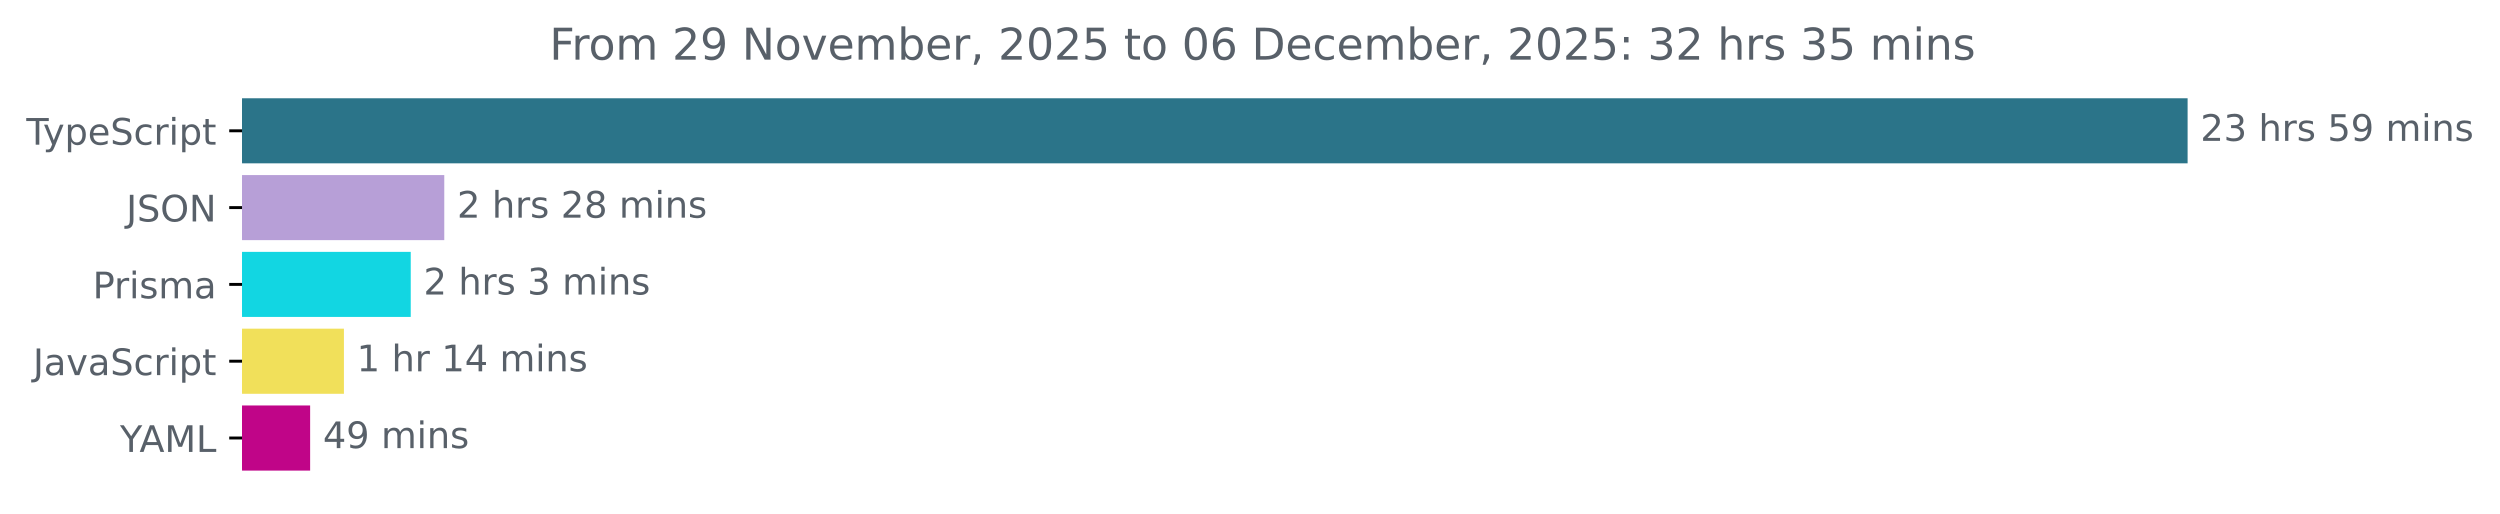
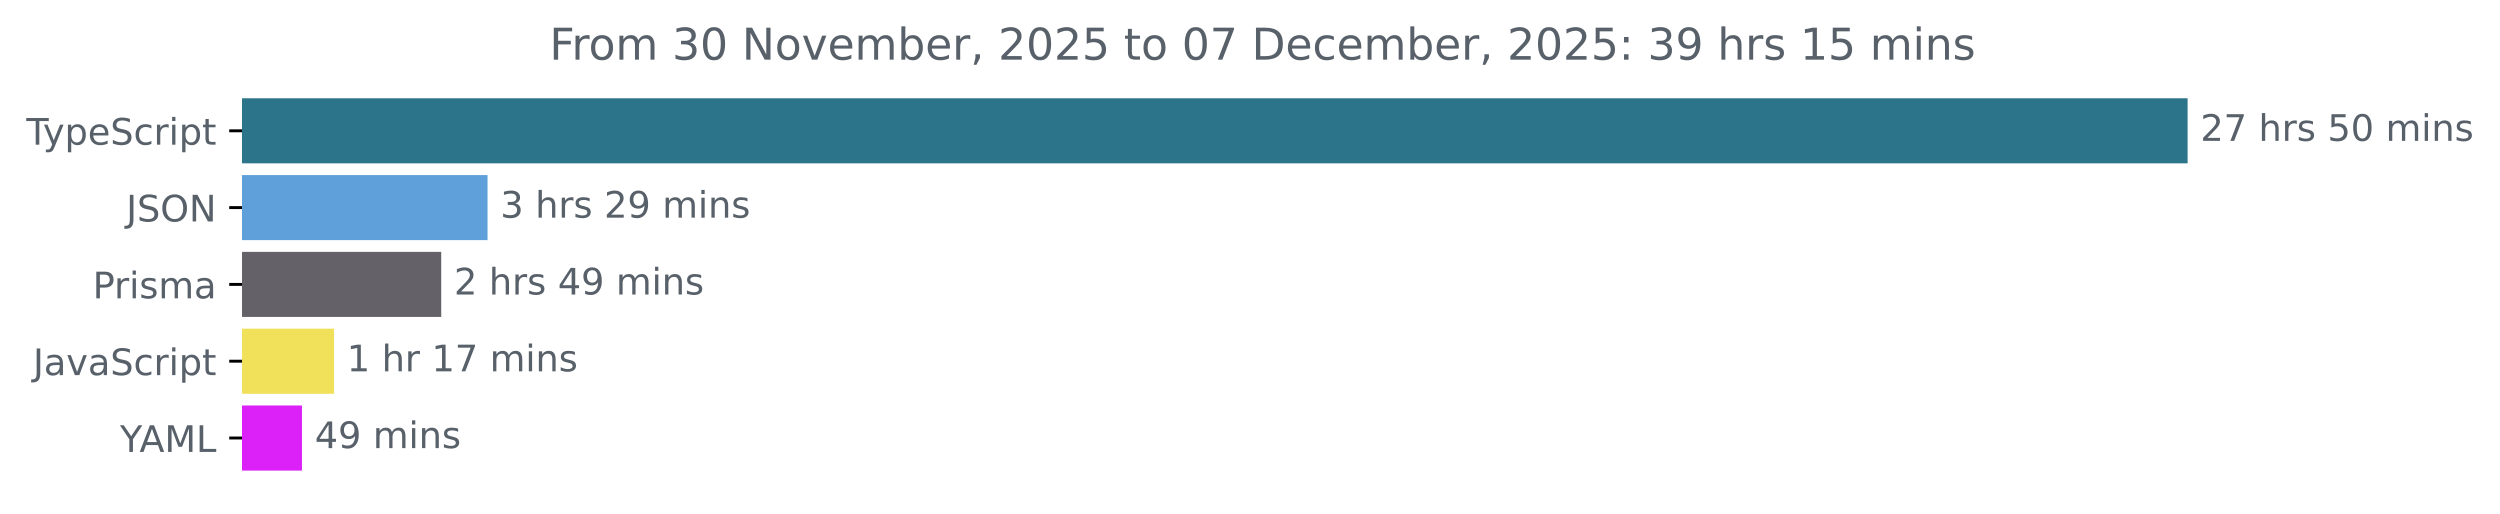
<svg xmlns="http://www.w3.org/2000/svg" xmlns:xlink="http://www.w3.org/1999/xlink" width="683.507pt" height="140.398pt" viewBox="0 0 683.507 140.398" version="1.1">
  <defs>
    <style type="text/css">*{stroke-linejoin: round; stroke-linecap: butt}</style>
  </defs>
  <g id="figure_1">
    <g id="patch_1">
      <path d="M -0 140.398  L 683.507 140.398  L 683.507 0  L -0 0  L -0 140.398  z " style="fill: none" />
    </g>
    <g id="axes_1">
      <g id="patch_2">
-         <path d="M 66.17 27.358  L 597.599 27.358  L 597.599 44.158  L 66.17 44.158  z " clip-path="url(#pa6b34d607a)" style="fill: #2b7489; stroke: #2b7489; stroke-linejoin: miter" />
+         <path d="M 66.17 27.358  L 597.599 27.358  L 597.599 44.158  L 66.17 44.158  z " clip-path="url(#pbd16c97882)" style="fill: #2b7489; stroke: #2b7489; stroke-linejoin: miter" />
      </g>
      <g id="patch_3">
-         <path d="M 66.17 48.358  L 120.966 48.358  L 120.966 65.158  L 66.17 65.158  z " clip-path="url(#pa6b34d607a)" style="fill: #b79fd7; stroke: #b79fd7; stroke-linejoin: miter" />
+         <path d="M 66.17 48.358  L 132.796 48.358  L 132.796 65.158  L 66.17 65.158  z " clip-path="url(#pbd16c97882)" style="fill: #60a0da; stroke: #60a0da; stroke-linejoin: miter" />
      </g>
      <g id="patch_4">
-         <path d="M 66.17 69.358  L 111.798 69.358  L 111.798 86.158  L 66.17 86.158  z " clip-path="url(#pa6b34d607a)" style="fill: #12d6e2; stroke: #12d6e2; stroke-linejoin: miter" />
+         <path d="M 66.17 69.358  L 120.13 69.358  L 120.13 86.158  L 66.17 86.158  z " clip-path="url(#pbd16c97882)" style="fill: #646168; stroke: #646168; stroke-linejoin: miter" />
      </g>
      <g id="patch_5">
-         <path d="M 66.17 90.358  L 93.532 90.358  L 93.532 107.158  L 66.17 107.158  z " clip-path="url(#pa6b34d607a)" style="fill: #f1e05a; stroke: #f1e05a; stroke-linejoin: miter" />
+         <path d="M 66.17 90.358  L 90.827 90.358  L 90.827 107.158  L 66.17 107.158  z " clip-path="url(#pbd16c97882)" style="fill: #f1e05a; stroke: #f1e05a; stroke-linejoin: miter" />
      </g>
      <g id="patch_6">
-         <path d="M 66.17 111.358  L 84.291 111.358  L 84.291 128.158  L 66.17 128.158  z " clip-path="url(#pa6b34d607a)" style="fill: #c00588; stroke: #c00588; stroke-linejoin: miter" />
+         <path d="M 66.17 111.358  L 82.058 111.358  L 82.058 128.158  L 66.17 128.158  z " clip-path="url(#pbd16c97882)" style="fill: #db21f8; stroke: #db21f8; stroke-linejoin: miter" />
      </g>
      <g id="matplotlib.axis_1" />
      <g id="matplotlib.axis_2">
        <g id="ytick_1">
          <g id="line2d_1">
            <defs>
-               <path id="m0d30e0ef38" d="M 0 0  L -3.5 0  " style="stroke: #000000; stroke-width: 0.8" />
+               <path id="m178b4e2be8" d="M 0 0  L -3.5 0  " style="stroke: #000000; stroke-width: 0.8" />
            </defs>
            <g>
-               <use xlink:href="#m0d30e0ef38" x="66.17" y="35.758" style="stroke: #000000; stroke-width: 0.8" />
+               <use xlink:href="#m178b4e2be8" x="66.17" y="35.758" style="stroke: #000000; stroke-width: 0.8" />
            </g>
          </g>
          <g id="text_1">
            <g style="fill: #586069" transform="translate(7.2 39.55734) scale(0.1 -0.1)">
              <defs>
                <path id="DejaVuSans-54" d="M -19 4666  L 3928 4666  L 3928 4134  L 2272 4134  L 2272 0  L 1638 0  L 1638 4134  L -19 4134  L -19 4666  z " transform="scale(0.015625)" />
                <path id="DejaVuSans-79" d="M 2059 -325  Q 1816 -950 1584 -1140  Q 1353 -1331 966 -1331  L 506 -1331  L 506 -850  L 844 -850  Q 1081 -850 1212 -737  Q 1344 -625 1503 -206  L 1606 56  L 191 3500  L 800 3500  L 1894 763  L 2988 3500  L 3597 3500  L 2059 -325  z " transform="scale(0.015625)" />
                <path id="DejaVuSans-70" d="M 1159 525  L 1159 -1331  L 581 -1331  L 581 3500  L 1159 3500  L 1159 2969  Q 1341 3281 1617 3432  Q 1894 3584 2278 3584  Q 2916 3584 3314 3078  Q 3713 2572 3713 1747  Q 3713 922 3314 415  Q 2916 -91 2278 -91  Q 1894 -91 1617 61  Q 1341 213 1159 525  z M 3116 1747  Q 3116 2381 2855 2742  Q 2594 3103 2138 3103  Q 1681 3103 1420 2742  Q 1159 2381 1159 1747  Q 1159 1113 1420 752  Q 1681 391 2138 391  Q 2594 391 2855 752  Q 3116 1113 3116 1747  z " transform="scale(0.015625)" />
                <path id="DejaVuSans-65" d="M 3597 1894  L 3597 1613  L 953 1613  Q 991 1019 1311 708  Q 1631 397 2203 397  Q 2534 397 2845 478  Q 3156 559 3463 722  L 3463 178  Q 3153 47 2828 -22  Q 2503 -91 2169 -91  Q 1331 -91 842 396  Q 353 884 353 1716  Q 353 2575 817 3079  Q 1281 3584 2069 3584  Q 2775 3584 3186 3129  Q 3597 2675 3597 1894  z M 3022 2063  Q 3016 2534 2758 2815  Q 2500 3097 2075 3097  Q 1594 3097 1305 2825  Q 1016 2553 972 2059  L 3022 2063  z " transform="scale(0.015625)" />
                <path id="DejaVuSans-53" d="M 3425 4513  L 3425 3897  Q 3066 4069 2747 4153  Q 2428 4238 2131 4238  Q 1616 4238 1336 4038  Q 1056 3838 1056 3469  Q 1056 3159 1242 3001  Q 1428 2844 1947 2747  L 2328 2669  Q 3034 2534 3370 2195  Q 3706 1856 3706 1288  Q 3706 609 3251 259  Q 2797 -91 1919 -91  Q 1588 -91 1214 -16  Q 841 59 441 206  L 441 856  Q 825 641 1194 531  Q 1563 422 1919 422  Q 2459 422 2753 634  Q 3047 847 3047 1241  Q 3047 1584 2836 1778  Q 2625 1972 2144 2069  L 1759 2144  Q 1053 2284 737 2584  Q 422 2884 422 3419  Q 422 4038 858 4394  Q 1294 4750 2059 4750  Q 2388 4750 2728 4690  Q 3069 4631 3425 4513  z " transform="scale(0.015625)" />
                <path id="DejaVuSans-63" d="M 3122 3366  L 3122 2828  Q 2878 2963 2633 3030  Q 2388 3097 2138 3097  Q 1578 3097 1268 2742  Q 959 2388 959 1747  Q 959 1106 1268 751  Q 1578 397 2138 397  Q 2388 397 2633 464  Q 2878 531 3122 666  L 3122 134  Q 2881 22 2623 -34  Q 2366 -91 2075 -91  Q 1284 -91 818 406  Q 353 903 353 1747  Q 353 2603 823 3093  Q 1294 3584 2113 3584  Q 2378 3584 2631 3529  Q 2884 3475 3122 3366  z " transform="scale(0.015625)" />
                <path id="DejaVuSans-72" d="M 2631 2963  Q 2534 3019 2420 3045  Q 2306 3072 2169 3072  Q 1681 3072 1420 2755  Q 1159 2438 1159 1844  L 1159 0  L 581 0  L 581 3500  L 1159 3500  L 1159 2956  Q 1341 3275 1631 3429  Q 1922 3584 2338 3584  Q 2397 3584 2469 3576  Q 2541 3569 2628 3553  L 2631 2963  z " transform="scale(0.015625)" />
                <path id="DejaVuSans-69" d="M 603 3500  L 1178 3500  L 1178 0  L 603 0  L 603 3500  z M 603 4863  L 1178 4863  L 1178 4134  L 603 4134  L 603 4863  z " transform="scale(0.015625)" />
                <path id="DejaVuSans-74" d="M 1172 4494  L 1172 3500  L 2356 3500  L 2356 3053  L 1172 3053  L 1172 1153  Q 1172 725 1289 603  Q 1406 481 1766 481  L 2356 481  L 2356 0  L 1766 0  Q 1100 0 847 248  Q 594 497 594 1153  L 594 3053  L 172 3053  L 172 3500  L 594 3500  L 594 4494  L 1172 4494  z " transform="scale(0.015625)" />
              </defs>
              <use xlink:href="#DejaVuSans-54" />
              <use xlink:href="#DejaVuSans-79" x="45.459" />
              <use xlink:href="#DejaVuSans-70" x="104.639" />
              <use xlink:href="#DejaVuSans-65" x="168.115" />
              <use xlink:href="#DejaVuSans-53" x="229.639" />
              <use xlink:href="#DejaVuSans-63" x="293.115" />
              <use xlink:href="#DejaVuSans-72" x="348.096" />
              <use xlink:href="#DejaVuSans-69" x="389.209" />
              <use xlink:href="#DejaVuSans-70" x="416.992" />
              <use xlink:href="#DejaVuSans-74" x="480.469" />
            </g>
          </g>
        </g>
        <g id="ytick_2">
          <g id="line2d_2">
            <g>
-               <use xlink:href="#m0d30e0ef38" x="66.17" y="56.758" style="stroke: #000000; stroke-width: 0.8" />
+               <use xlink:href="#m178b4e2be8" x="66.17" y="56.758" style="stroke: #000000; stroke-width: 0.8" />
            </g>
          </g>
          <g id="text_2">
            <g style="fill: #586069" transform="translate(34.51875 60.55734) scale(0.1 -0.1)">
              <defs>
                <path id="DejaVuSans-4a" d="M 628 4666  L 1259 4666  L 1259 325  Q 1259 -519 939 -900  Q 619 -1281 -91 -1281  L -331 -1281  L -331 -750  L -134 -750  Q 284 -750 456 -515  Q 628 -281 628 325  L 628 4666  z " transform="scale(0.015625)" />
                <path id="DejaVuSans-4f" d="M 2522 4238  Q 1834 4238 1429 3725  Q 1025 3213 1025 2328  Q 1025 1447 1429 934  Q 1834 422 2522 422  Q 3209 422 3611 934  Q 4013 1447 4013 2328  Q 4013 3213 3611 3725  Q 3209 4238 2522 4238  z M 2522 4750  Q 3503 4750 4090 4092  Q 4678 3434 4678 2328  Q 4678 1225 4090 567  Q 3503 -91 2522 -91  Q 1538 -91 948 565  Q 359 1222 359 2328  Q 359 3434 948 4092  Q 1538 4750 2522 4750  z " transform="scale(0.015625)" />
                <path id="DejaVuSans-4e" d="M 628 4666  L 1478 4666  L 3547 763  L 3547 4666  L 4159 4666  L 4159 0  L 3309 0  L 1241 3903  L 1241 0  L 628 0  L 628 4666  z " transform="scale(0.015625)" />
              </defs>
              <use xlink:href="#DejaVuSans-4a" />
              <use xlink:href="#DejaVuSans-53" x="29.492" />
              <use xlink:href="#DejaVuSans-4f" x="92.969" />
              <use xlink:href="#DejaVuSans-4e" x="171.68" />
            </g>
          </g>
        </g>
        <g id="ytick_3">
          <g id="line2d_3">
            <g>
-               <use xlink:href="#m0d30e0ef38" x="66.17" y="77.758" style="stroke: #000000; stroke-width: 0.8" />
+               <use xlink:href="#m178b4e2be8" x="66.17" y="77.758" style="stroke: #000000; stroke-width: 0.8" />
            </g>
          </g>
          <g id="text_3">
            <g style="fill: #586069" transform="translate(25.34844 81.55734) scale(0.1 -0.1)">
              <defs>
                <path id="DejaVuSans-50" d="M 1259 4147  L 1259 2394  L 2053 2394  Q 2494 2394 2734 2622  Q 2975 2850 2975 3272  Q 2975 3691 2734 3919  Q 2494 4147 2053 4147  L 1259 4147  z M 628 4666  L 2053 4666  Q 2838 4666 3239 4311  Q 3641 3956 3641 3272  Q 3641 2581 3239 2228  Q 2838 1875 2053 1875  L 1259 1875  L 1259 0  L 628 0  L 628 4666  z " transform="scale(0.015625)" />
                <path id="DejaVuSans-73" d="M 2834 3397  L 2834 2853  Q 2591 2978 2328 3040  Q 2066 3103 1784 3103  Q 1356 3103 1142 2972  Q 928 2841 928 2578  Q 928 2378 1081 2264  Q 1234 2150 1697 2047  L 1894 2003  Q 2506 1872 2764 1633  Q 3022 1394 3022 966  Q 3022 478 2636 193  Q 2250 -91 1575 -91  Q 1294 -91 989 -36  Q 684 19 347 128  L 347 722  Q 666 556 975 473  Q 1284 391 1588 391  Q 1994 391 2212 530  Q 2431 669 2431 922  Q 2431 1156 2273 1281  Q 2116 1406 1581 1522  L 1381 1569  Q 847 1681 609 1914  Q 372 2147 372 2553  Q 372 3047 722 3315  Q 1072 3584 1716 3584  Q 2034 3584 2315 3537  Q 2597 3491 2834 3397  z " transform="scale(0.015625)" />
                <path id="DejaVuSans-6d" d="M 3328 2828  Q 3544 3216 3844 3400  Q 4144 3584 4550 3584  Q 5097 3584 5394 3201  Q 5691 2819 5691 2113  L 5691 0  L 5113 0  L 5113 2094  Q 5113 2597 4934 2840  Q 4756 3084 4391 3084  Q 3944 3084 3684 2787  Q 3425 2491 3425 1978  L 3425 0  L 2847 0  L 2847 2094  Q 2847 2600 2669 2842  Q 2491 3084 2119 3084  Q 1678 3084 1418 2786  Q 1159 2488 1159 1978  L 1159 0  L 581 0  L 581 3500  L 1159 3500  L 1159 2956  Q 1356 3278 1631 3431  Q 1906 3584 2284 3584  Q 2666 3584 2933 3390  Q 3200 3197 3328 2828  z " transform="scale(0.015625)" />
                <path id="DejaVuSans-61" d="M 2194 1759  Q 1497 1759 1228 1600  Q 959 1441 959 1056  Q 959 750 1161 570  Q 1363 391 1709 391  Q 2188 391 2477 730  Q 2766 1069 2766 1631  L 2766 1759  L 2194 1759  z M 3341 1997  L 3341 0  L 2766 0  L 2766 531  Q 2569 213 2275 61  Q 1981 -91 1556 -91  Q 1019 -91 701 211  Q 384 513 384 1019  Q 384 1609 779 1909  Q 1175 2209 1959 2209  L 2766 2209  L 2766 2266  Q 2766 2663 2505 2880  Q 2244 3097 1772 3097  Q 1472 3097 1187 3025  Q 903 2953 641 2809  L 641 3341  Q 956 3463 1253 3523  Q 1550 3584 1831 3584  Q 2591 3584 2966 3190  Q 3341 2797 3341 1997  z " transform="scale(0.015625)" />
              </defs>
              <use xlink:href="#DejaVuSans-50" />
              <use xlink:href="#DejaVuSans-72" x="58.553" />
              <use xlink:href="#DejaVuSans-69" x="99.666" />
              <use xlink:href="#DejaVuSans-73" x="127.449" />
              <use xlink:href="#DejaVuSans-6d" x="179.549" />
              <use xlink:href="#DejaVuSans-61" x="276.961" />
            </g>
          </g>
        </g>
        <g id="ytick_4">
          <g id="line2d_4">
            <g>
-               <use xlink:href="#m0d30e0ef38" x="66.17" y="98.758" style="stroke: #000000; stroke-width: 0.8" />
+               <use xlink:href="#m178b4e2be8" x="66.17" y="98.758" style="stroke: #000000; stroke-width: 0.8" />
            </g>
          </g>
          <g id="text_4">
            <g style="fill: #586069" transform="translate(9.040625 102.5573) scale(0.1 -0.1)">
              <defs>
                <path id="DejaVuSans-76" d="M 191 3500  L 800 3500  L 1894 563  L 2988 3500  L 3597 3500  L 2284 0  L 1503 0  L 191 3500  z " transform="scale(0.015625)" />
              </defs>
              <use xlink:href="#DejaVuSans-4a" />
              <use xlink:href="#DejaVuSans-61" x="29.492" />
              <use xlink:href="#DejaVuSans-76" x="90.771" />
              <use xlink:href="#DejaVuSans-61" x="149.951" />
              <use xlink:href="#DejaVuSans-53" x="211.23" />
              <use xlink:href="#DejaVuSans-63" x="274.707" />
              <use xlink:href="#DejaVuSans-72" x="329.688" />
              <use xlink:href="#DejaVuSans-69" x="370.801" />
              <use xlink:href="#DejaVuSans-70" x="398.584" />
              <use xlink:href="#DejaVuSans-74" x="462.061" />
            </g>
          </g>
        </g>
        <g id="ytick_5">
          <g id="line2d_5">
            <g>
-               <use xlink:href="#m0d30e0ef38" x="66.17" y="119.758" style="stroke: #000000; stroke-width: 0.8" />
+               <use xlink:href="#m178b4e2be8" x="66.17" y="119.758" style="stroke: #000000; stroke-width: 0.8" />
            </g>
          </g>
          <g id="text_5">
            <g style="fill: #586069" transform="translate(32.79688 123.5573) scale(0.1 -0.1)">
              <defs>
                <path id="DejaVuSans-59" d="M -13 4666  L 666 4666  L 1959 2747  L 3244 4666  L 3922 4666  L 2272 2222  L 2272 0  L 1638 0  L 1638 2222  L -13 4666  z " transform="scale(0.015625)" />
                <path id="DejaVuSans-41" d="M 2188 4044  L 1331 1722  L 3047 1722  L 2188 4044  z M 1831 4666  L 2547 4666  L 4325 0  L 3669 0  L 3244 1197  L 1141 1197  L 716 0  L 50 0  L 1831 4666  z " transform="scale(0.015625)" />
                <path id="DejaVuSans-4d" d="M 628 4666  L 1569 4666  L 2759 1491  L 3956 4666  L 4897 4666  L 4897 0  L 4281 0  L 4281 4097  L 3078 897  L 2444 897  L 1241 4097  L 1241 0  L 628 0  L 628 4666  z " transform="scale(0.015625)" />
                <path id="DejaVuSans-4c" d="M 628 4666  L 1259 4666  L 1259 531  L 3531 531  L 3531 0  L 628 0  L 628 4666  z " transform="scale(0.015625)" />
              </defs>
              <use xlink:href="#DejaVuSans-59" />
              <use xlink:href="#DejaVuSans-41" x="53.334" />
              <use xlink:href="#DejaVuSans-4d" x="121.742" />
              <use xlink:href="#DejaVuSans-4c" x="208.021" />
            </g>
          </g>
        </g>
      </g>
      <g id="text_6">
        <g style="fill: #586069" transform="translate(601.5989 38.5175) scale(0.1 -0.1)">
          <defs>
            <path id="DejaVuSans-32" d="M 1228 531  L 3431 531  L 3431 0  L 469 0  L 469 531  Q 828 903 1448 1529  Q 2069 2156 2228 2338  Q 2531 2678 2651 2914  Q 2772 3150 2772 3378  Q 2772 3750 2511 3984  Q 2250 4219 1831 4219  Q 1534 4219 1204 4116  Q 875 4013 500 3803  L 500 4441  Q 881 4594 1212 4672  Q 1544 4750 1819 4750  Q 2544 4750 2975 4387  Q 3406 4025 3406 3419  Q 3406 3131 3298 2873  Q 3191 2616 2906 2266  Q 2828 2175 2409 1742  Q 1991 1309 1228 531  z " transform="scale(0.015625)" />
-             <path id="DejaVuSans-33" d="M 2597 2516  Q 3050 2419 3304 2112  Q 3559 1806 3559 1356  Q 3559 666 3084 287  Q 2609 -91 1734 -91  Q 1441 -91 1130 -33  Q 819 25 488 141  L 488 750  Q 750 597 1062 519  Q 1375 441 1716 441  Q 2309 441 2620 675  Q 2931 909 2931 1356  Q 2931 1769 2642 2001  Q 2353 2234 1838 2234  L 1294 2234  L 1294 2753  L 1863 2753  Q 2328 2753 2575 2939  Q 2822 3125 2822 3475  Q 2822 3834 2567 4026  Q 2313 4219 1838 4219  Q 1578 4219 1281 4162  Q 984 4106 628 3988  L 628 4550  Q 988 4650 1302 4700  Q 1616 4750 1894 4750  Q 2613 4750 3031 4423  Q 3450 4097 3450 3541  Q 3450 3153 3228 2886  Q 3006 2619 2597 2516  z " transform="scale(0.015625)" />
+             <path id="DejaVuSans-37" d="M 525 4666  L 3525 4666  L 3525 4397  L 1831 0  L 1172 0  L 2766 4134  L 525 4134  L 525 4666  z " transform="scale(0.015625)" />
            <path id="DejaVuSans-20" transform="scale(0.015625)" />
            <path id="DejaVuSans-68" d="M 3513 2113  L 3513 0  L 2938 0  L 2938 2094  Q 2938 2591 2744 2837  Q 2550 3084 2163 3084  Q 1697 3084 1428 2787  Q 1159 2491 1159 1978  L 1159 0  L 581 0  L 581 4863  L 1159 4863  L 1159 2956  Q 1366 3272 1645 3428  Q 1925 3584 2291 3584  Q 2894 3584 3203 3211  Q 3513 2838 3513 2113  z " transform="scale(0.015625)" />
            <path id="DejaVuSans-35" d="M 691 4666  L 3169 4666  L 3169 4134  L 1269 4134  L 1269 2991  Q 1406 3038 1543 3061  Q 1681 3084 1819 3084  Q 2600 3084 3056 2656  Q 3513 2228 3513 1497  Q 3513 744 3044 326  Q 2575 -91 1722 -91  Q 1428 -91 1123 -41  Q 819 9 494 109  L 494 744  Q 775 591 1075 516  Q 1375 441 1709 441  Q 2250 441 2565 725  Q 2881 1009 2881 1497  Q 2881 1984 2565 2268  Q 2250 2553 1709 2553  Q 1456 2553 1204 2497  Q 953 2441 691 2322  L 691 4666  z " transform="scale(0.015625)" />
-             <path id="DejaVuSans-39" d="M 703 97  L 703 672  Q 941 559 1184 500  Q 1428 441 1663 441  Q 2288 441 2617 861  Q 2947 1281 2994 2138  Q 2813 1869 2534 1725  Q 2256 1581 1919 1581  Q 1219 1581 811 2004  Q 403 2428 403 3163  Q 403 3881 828 4315  Q 1253 4750 1959 4750  Q 2769 4750 3195 4129  Q 3622 3509 3622 2328  Q 3622 1225 3098 567  Q 2575 -91 1691 -91  Q 1453 -91 1209 -44  Q 966 3 703 97  z M 1959 2075  Q 2384 2075 2632 2365  Q 2881 2656 2881 3163  Q 2881 3666 2632 3958  Q 2384 4250 1959 4250  Q 1534 4250 1286 3958  Q 1038 3666 1038 3163  Q 1038 2656 1286 2365  Q 1534 2075 1959 2075  z " transform="scale(0.015625)" />
+             <path id="DejaVuSans-30" d="M 2034 4250  Q 1547 4250 1301 3770  Q 1056 3291 1056 2328  Q 1056 1369 1301 889  Q 1547 409 2034 409  Q 2525 409 2770 889  Q 3016 1369 3016 2328  Q 3016 3291 2770 3770  Q 2525 4250 2034 4250  z M 2034 4750  Q 2819 4750 3233 4129  Q 3647 3509 3647 2328  Q 3647 1150 3233 529  Q 2819 -91 2034 -91  Q 1250 -91 836 529  Q 422 1150 422 2328  Q 422 3509 836 4129  Q 1250 4750 2034 4750  z " transform="scale(0.015625)" />
            <path id="DejaVuSans-6e" d="M 3513 2113  L 3513 0  L 2938 0  L 2938 2094  Q 2938 2591 2744 2837  Q 2550 3084 2163 3084  Q 1697 3084 1428 2787  Q 1159 2491 1159 1978  L 1159 0  L 581 0  L 581 3500  L 1159 3500  L 1159 2956  Q 1366 3272 1645 3428  Q 1925 3584 2291 3584  Q 2894 3584 3203 3211  Q 3513 2838 3513 2113  z " transform="scale(0.015625)" />
          </defs>
          <use xlink:href="#DejaVuSans-32" />
-           <use xlink:href="#DejaVuSans-33" x="63.623" />
+           <use xlink:href="#DejaVuSans-37" x="63.623" />
          <use xlink:href="#DejaVuSans-20" x="127.246" />
          <use xlink:href="#DejaVuSans-68" x="159.033" />
          <use xlink:href="#DejaVuSans-72" x="222.412" />
          <use xlink:href="#DejaVuSans-73" x="263.525" />
          <use xlink:href="#DejaVuSans-20" x="315.625" />
          <use xlink:href="#DejaVuSans-35" x="347.412" />
-           <use xlink:href="#DejaVuSans-39" x="411.035" />
+           <use xlink:href="#DejaVuSans-30" x="411.035" />
          <use xlink:href="#DejaVuSans-20" x="474.658" />
          <use xlink:href="#DejaVuSans-6d" x="506.445" />
          <use xlink:href="#DejaVuSans-69" x="603.857" />
          <use xlink:href="#DejaVuSans-6e" x="631.641" />
          <use xlink:href="#DejaVuSans-73" x="695.02" />
        </g>
      </g>
      <g id="text_7">
-         <g style="fill: #586069" transform="translate(124.9664 59.5175) scale(0.1 -0.1)">
-           <defs>
-             <path id="DejaVuSans-38" d="M 2034 2216  Q 1584 2216 1326 1975  Q 1069 1734 1069 1313  Q 1069 891 1326 650  Q 1584 409 2034 409  Q 2484 409 2743 651  Q 3003 894 3003 1313  Q 3003 1734 2745 1975  Q 2488 2216 2034 2216  z M 1403 2484  Q 997 2584 770 2862  Q 544 3141 544 3541  Q 544 4100 942 4425  Q 1341 4750 2034 4750  Q 2731 4750 3128 4425  Q 3525 4100 3525 3541  Q 3525 3141 3298 2862  Q 3072 2584 2669 2484  Q 3125 2378 3379 2068  Q 3634 1759 3634 1313  Q 3634 634 3220 271  Q 2806 -91 2034 -91  Q 1263 -91 848 271  Q 434 634 434 1313  Q 434 1759 690 2068  Q 947 2378 1403 2484  z M 1172 3481  Q 1172 3119 1398 2916  Q 1625 2713 2034 2713  Q 2441 2713 2670 2916  Q 2900 3119 2900 3481  Q 2900 3844 2670 4047  Q 2441 4250 2034 4250  Q 1625 4250 1398 4047  Q 1172 3844 1172 3481  z " transform="scale(0.015625)" />
+         <g style="fill: #586069" transform="translate(136.7956 59.5175) scale(0.1 -0.1)">
+           <defs>
+             <path id="DejaVuSans-33" d="M 2597 2516  Q 3050 2419 3304 2112  Q 3559 1806 3559 1356  Q 3559 666 3084 287  Q 2609 -91 1734 -91  Q 1441 -91 1130 -33  Q 819 25 488 141  L 488 750  Q 750 597 1062 519  Q 1375 441 1716 441  Q 2309 441 2620 675  Q 2931 909 2931 1356  Q 2931 1769 2642 2001  Q 2353 2234 1838 2234  L 1294 2234  L 1294 2753  L 1863 2753  Q 2328 2753 2575 2939  Q 2822 3125 2822 3475  Q 2822 3834 2567 4026  Q 2313 4219 1838 4219  Q 1578 4219 1281 4162  Q 984 4106 628 3988  L 628 4550  Q 988 4650 1302 4700  Q 1616 4750 1894 4750  Q 2613 4750 3031 4423  Q 3450 4097 3450 3541  Q 3450 3153 3228 2886  Q 3006 2619 2597 2516  z " transform="scale(0.015625)" />
+             <path id="DejaVuSans-39" d="M 703 97  L 703 672  Q 941 559 1184 500  Q 1428 441 1663 441  Q 2288 441 2617 861  Q 2947 1281 2994 2138  Q 2813 1869 2534 1725  Q 2256 1581 1919 1581  Q 1219 1581 811 2004  Q 403 2428 403 3163  Q 403 3881 828 4315  Q 1253 4750 1959 4750  Q 2769 4750 3195 4129  Q 3622 3509 3622 2328  Q 3622 1225 3098 567  Q 2575 -91 1691 -91  Q 1453 -91 1209 -44  Q 966 3 703 97  z M 1959 2075  Q 2384 2075 2632 2365  Q 2881 2656 2881 3163  Q 2881 3666 2632 3958  Q 2384 4250 1959 4250  Q 1534 4250 1286 3958  Q 1038 3666 1038 3163  Q 1038 2656 1286 2365  Q 1534 2075 1959 2075  z " transform="scale(0.015625)" />
+           </defs>
+           <use xlink:href="#DejaVuSans-33" />
+           <use xlink:href="#DejaVuSans-20" x="63.623" />
+           <use xlink:href="#DejaVuSans-68" x="95.41" />
+           <use xlink:href="#DejaVuSans-72" x="158.789" />
+           <use xlink:href="#DejaVuSans-73" x="199.902" />
+           <use xlink:href="#DejaVuSans-20" x="252.002" />
+           <use xlink:href="#DejaVuSans-32" x="283.789" />
+           <use xlink:href="#DejaVuSans-39" x="347.412" />
+           <use xlink:href="#DejaVuSans-20" x="411.035" />
+           <use xlink:href="#DejaVuSans-6d" x="442.822" />
+           <use xlink:href="#DejaVuSans-69" x="540.234" />
+           <use xlink:href="#DejaVuSans-6e" x="568.018" />
+           <use xlink:href="#DejaVuSans-73" x="631.396" />
+         </g>
+       </g>
+       <g id="text_8">
+         <g style="fill: #586069" transform="translate(124.1301 80.5175) scale(0.1 -0.1)">
+           <defs>
+             <path id="DejaVuSans-34" d="M 2419 4116  L 825 1625  L 2419 1625  L 2419 4116  z M 2253 4666  L 3047 4666  L 3047 1625  L 3713 1625  L 3713 1100  L 3047 1100  L 3047 0  L 2419 0  L 2419 1100  L 313 1100  L 313 1709  L 2253 4666  z " transform="scale(0.015625)" />
          </defs>
          <use xlink:href="#DejaVuSans-32" />
          <use xlink:href="#DejaVuSans-20" x="63.623" />
          <use xlink:href="#DejaVuSans-68" x="95.41" />
          <use xlink:href="#DejaVuSans-72" x="158.789" />
          <use xlink:href="#DejaVuSans-73" x="199.902" />
          <use xlink:href="#DejaVuSans-20" x="252.002" />
-           <use xlink:href="#DejaVuSans-32" x="283.789" />
-           <use xlink:href="#DejaVuSans-38" x="347.412" />
+           <use xlink:href="#DejaVuSans-34" x="283.789" />
+           <use xlink:href="#DejaVuSans-39" x="347.412" />
          <use xlink:href="#DejaVuSans-20" x="411.035" />
          <use xlink:href="#DejaVuSans-6d" x="442.822" />
          <use xlink:href="#DejaVuSans-69" x="540.234" />
          <use xlink:href="#DejaVuSans-6e" x="568.018" />
          <use xlink:href="#DejaVuSans-73" x="631.396" />
        </g>
      </g>
-       <g id="text_8">
-         <g style="fill: #586069" transform="translate(115.7977 80.5175) scale(0.1 -0.1)">
-           <use xlink:href="#DejaVuSans-32" />
-           <use xlink:href="#DejaVuSans-20" x="63.623" />
-           <use xlink:href="#DejaVuSans-68" x="95.41" />
-           <use xlink:href="#DejaVuSans-72" x="158.789" />
-           <use xlink:href="#DejaVuSans-73" x="199.902" />
-           <use xlink:href="#DejaVuSans-20" x="252.002" />
-           <use xlink:href="#DejaVuSans-33" x="283.789" />
-           <use xlink:href="#DejaVuSans-20" x="347.412" />
-           <use xlink:href="#DejaVuSans-6d" x="379.199" />
-           <use xlink:href="#DejaVuSans-69" x="476.611" />
-           <use xlink:href="#DejaVuSans-6e" x="504.395" />
-           <use xlink:href="#DejaVuSans-73" x="567.773" />
-         </g>
-       </g>
      <g id="text_9">
-         <g style="fill: #586069" transform="translate(97.53228 101.5175) scale(0.1 -0.1)">
+         <g style="fill: #586069" transform="translate(94.82692 101.5175) scale(0.1 -0.1)">
          <defs>
            <path id="DejaVuSans-31" d="M 794 531  L 1825 531  L 1825 4091  L 703 3866  L 703 4441  L 1819 4666  L 2450 4666  L 2450 531  L 3481 531  L 3481 0  L 794 0  L 794 531  z " transform="scale(0.015625)" />
-             <path id="DejaVuSans-34" d="M 2419 4116  L 825 1625  L 2419 1625  L 2419 4116  z M 2253 4666  L 3047 4666  L 3047 1625  L 3713 1625  L 3713 1100  L 3047 1100  L 3047 0  L 2419 0  L 2419 1100  L 313 1100  L 313 1709  L 2253 4666  z " transform="scale(0.015625)" />
          </defs>
          <use xlink:href="#DejaVuSans-31" />
          <use xlink:href="#DejaVuSans-20" x="63.623" />
          <use xlink:href="#DejaVuSans-68" x="95.41" />
          <use xlink:href="#DejaVuSans-72" x="158.789" />
          <use xlink:href="#DejaVuSans-20" x="199.902" />
          <use xlink:href="#DejaVuSans-31" x="231.689" />
-           <use xlink:href="#DejaVuSans-34" x="295.312" />
+           <use xlink:href="#DejaVuSans-37" x="295.312" />
          <use xlink:href="#DejaVuSans-20" x="358.936" />
          <use xlink:href="#DejaVuSans-6d" x="390.723" />
          <use xlink:href="#DejaVuSans-69" x="488.135" />
          <use xlink:href="#DejaVuSans-6e" x="515.918" />
          <use xlink:href="#DejaVuSans-73" x="579.297" />
        </g>
      </g>
      <g id="text_10">
-         <g style="fill: #586069" transform="translate(88.2913 122.5175) scale(0.1 -0.1)">
+         <g style="fill: #586069" transform="translate(86.05846 122.5175) scale(0.1 -0.1)">
          <use xlink:href="#DejaVuSans-34" />
          <use xlink:href="#DejaVuSans-39" x="63.623" />
          <use xlink:href="#DejaVuSans-20" x="127.246" />
          <use xlink:href="#DejaVuSans-6d" x="159.033" />
          <use xlink:href="#DejaVuSans-69" x="256.445" />
          <use xlink:href="#DejaVuSans-6e" x="284.229" />
          <use xlink:href="#DejaVuSans-73" x="347.607" />
        </g>
      </g>
      <g id="text_11">
        <g style="fill: #586069" transform="translate(150.2294 16.31812) scale(0.12 -0.12)">
          <defs>
            <path id="DejaVuSans-46" d="M 628 4666  L 3309 4666  L 3309 4134  L 1259 4134  L 1259 2759  L 3109 2759  L 3109 2228  L 1259 2228  L 1259 0  L 628 0  L 628 4666  z " transform="scale(0.015625)" />
            <path id="DejaVuSans-6f" d="M 1959 3097  Q 1497 3097 1228 2736  Q 959 2375 959 1747  Q 959 1119 1226 758  Q 1494 397 1959 397  Q 2419 397 2687 759  Q 2956 1122 2956 1747  Q 2956 2369 2687 2733  Q 2419 3097 1959 3097  z M 1959 3584  Q 2709 3584 3137 3096  Q 3566 2609 3566 1747  Q 3566 888 3137 398  Q 2709 -91 1959 -91  Q 1206 -91 779 398  Q 353 888 353 1747  Q 353 2609 779 3096  Q 1206 3584 1959 3584  z " transform="scale(0.015625)" />
            <path id="DejaVuSans-62" d="M 3116 1747  Q 3116 2381 2855 2742  Q 2594 3103 2138 3103  Q 1681 3103 1420 2742  Q 1159 2381 1159 1747  Q 1159 1113 1420 752  Q 1681 391 2138 391  Q 2594 391 2855 752  Q 3116 1113 3116 1747  z M 1159 2969  Q 1341 3281 1617 3432  Q 1894 3584 2278 3584  Q 2916 3584 3314 3078  Q 3713 2572 3713 1747  Q 3713 922 3314 415  Q 2916 -91 2278 -91  Q 1894 -91 1617 61  Q 1341 213 1159 525  L 1159 0  L 581 0  L 581 4863  L 1159 4863  L 1159 2969  z " transform="scale(0.015625)" />
            <path id="DejaVuSans-2c" d="M 750 794  L 1409 794  L 1409 256  L 897 -744  L 494 -744  L 750 256  L 750 794  z " transform="scale(0.015625)" />
-             <path id="DejaVuSans-30" d="M 2034 4250  Q 1547 4250 1301 3770  Q 1056 3291 1056 2328  Q 1056 1369 1301 889  Q 1547 409 2034 409  Q 2525 409 2770 889  Q 3016 1369 3016 2328  Q 3016 3291 2770 3770  Q 2525 4250 2034 4250  z M 2034 4750  Q 2819 4750 3233 4129  Q 3647 3509 3647 2328  Q 3647 1150 3233 529  Q 2819 -91 2034 -91  Q 1250 -91 836 529  Q 422 1150 422 2328  Q 422 3509 836 4129  Q 1250 4750 2034 4750  z " transform="scale(0.015625)" />
-             <path id="DejaVuSans-36" d="M 2113 2584  Q 1688 2584 1439 2293  Q 1191 2003 1191 1497  Q 1191 994 1439 701  Q 1688 409 2113 409  Q 2538 409 2786 701  Q 3034 994 3034 1497  Q 3034 2003 2786 2293  Q 2538 2584 2113 2584  z M 3366 4563  L 3366 3988  Q 3128 4100 2886 4159  Q 2644 4219 2406 4219  Q 1781 4219 1451 3797  Q 1122 3375 1075 2522  Q 1259 2794 1537 2939  Q 1816 3084 2150 3084  Q 2853 3084 3261 2657  Q 3669 2231 3669 1497  Q 3669 778 3244 343  Q 2819 -91 2113 -91  Q 1303 -91 875 529  Q 447 1150 447 2328  Q 447 3434 972 4092  Q 1497 4750 2381 4750  Q 2619 4750 2861 4703  Q 3103 4656 3366 4563  z " transform="scale(0.015625)" />
            <path id="DejaVuSans-44" d="M 1259 4147  L 1259 519  L 2022 519  Q 2988 519 3436 956  Q 3884 1394 3884 2338  Q 3884 3275 3436 3711  Q 2988 4147 2022 4147  L 1259 4147  z M 628 4666  L 1925 4666  Q 3281 4666 3915 4102  Q 4550 3538 4550 2338  Q 4550 1131 3912 565  Q 3275 0 1925 0  L 628 0  L 628 4666  z " transform="scale(0.015625)" />
            <path id="DejaVuSans-3a" d="M 750 794  L 1409 794  L 1409 0  L 750 0  L 750 794  z M 750 3309  L 1409 3309  L 1409 2516  L 750 2516  L 750 3309  z " transform="scale(0.015625)" />
          </defs>
          <use xlink:href="#DejaVuSans-46" />
          <use xlink:href="#DejaVuSans-72" x="50.27" />
          <use xlink:href="#DejaVuSans-6f" x="89.133" />
          <use xlink:href="#DejaVuSans-6d" x="150.314" />
          <use xlink:href="#DejaVuSans-20" x="247.727" />
-           <use xlink:href="#DejaVuSans-32" x="279.514" />
-           <use xlink:href="#DejaVuSans-39" x="343.137" />
+           <use xlink:href="#DejaVuSans-33" x="279.514" />
+           <use xlink:href="#DejaVuSans-30" x="343.137" />
          <use xlink:href="#DejaVuSans-20" x="406.76" />
          <use xlink:href="#DejaVuSans-4e" x="438.547" />
          <use xlink:href="#DejaVuSans-6f" x="513.352" />
          <use xlink:href="#DejaVuSans-76" x="574.533" />
          <use xlink:href="#DejaVuSans-65" x="633.713" />
          <use xlink:href="#DejaVuSans-6d" x="695.236" />
          <use xlink:href="#DejaVuSans-62" x="792.648" />
          <use xlink:href="#DejaVuSans-65" x="856.125" />
          <use xlink:href="#DejaVuSans-72" x="917.648" />
          <use xlink:href="#DejaVuSans-2c" x="958.762" />
          <use xlink:href="#DejaVuSans-20" x="990.549" />
          <use xlink:href="#DejaVuSans-32" x="1022.336" />
          <use xlink:href="#DejaVuSans-30" x="1085.959" />
          <use xlink:href="#DejaVuSans-32" x="1149.582" />
          <use xlink:href="#DejaVuSans-35" x="1213.205" />
          <use xlink:href="#DejaVuSans-20" x="1276.828" />
          <use xlink:href="#DejaVuSans-74" x="1308.615" />
          <use xlink:href="#DejaVuSans-6f" x="1347.824" />
          <use xlink:href="#DejaVuSans-20" x="1409.006" />
          <use xlink:href="#DejaVuSans-30" x="1440.793" />
-           <use xlink:href="#DejaVuSans-36" x="1504.416" />
+           <use xlink:href="#DejaVuSans-37" x="1504.416" />
          <use xlink:href="#DejaVuSans-20" x="1568.039" />
          <use xlink:href="#DejaVuSans-44" x="1599.826" />
          <use xlink:href="#DejaVuSans-65" x="1676.828" />
          <use xlink:href="#DejaVuSans-63" x="1738.352" />
          <use xlink:href="#DejaVuSans-65" x="1793.332" />
          <use xlink:href="#DejaVuSans-6d" x="1854.855" />
          <use xlink:href="#DejaVuSans-62" x="1952.268" />
          <use xlink:href="#DejaVuSans-65" x="2015.744" />
          <use xlink:href="#DejaVuSans-72" x="2077.268" />
          <use xlink:href="#DejaVuSans-2c" x="2118.381" />
          <use xlink:href="#DejaVuSans-20" x="2150.168" />
          <use xlink:href="#DejaVuSans-32" x="2181.955" />
          <use xlink:href="#DejaVuSans-30" x="2245.578" />
          <use xlink:href="#DejaVuSans-32" x="2309.201" />
          <use xlink:href="#DejaVuSans-35" x="2372.824" />
          <use xlink:href="#DejaVuSans-3a" x="2436.447" />
          <use xlink:href="#DejaVuSans-20" x="2470.139" />
          <use xlink:href="#DejaVuSans-33" x="2501.926" />
-           <use xlink:href="#DejaVuSans-32" x="2565.549" />
+           <use xlink:href="#DejaVuSans-39" x="2565.549" />
          <use xlink:href="#DejaVuSans-20" x="2629.172" />
          <use xlink:href="#DejaVuSans-68" x="2660.959" />
          <use xlink:href="#DejaVuSans-72" x="2724.338" />
          <use xlink:href="#DejaVuSans-73" x="2765.451" />
          <use xlink:href="#DejaVuSans-20" x="2817.551" />
-           <use xlink:href="#DejaVuSans-33" x="2849.338" />
+           <use xlink:href="#DejaVuSans-31" x="2849.338" />
          <use xlink:href="#DejaVuSans-35" x="2912.961" />
          <use xlink:href="#DejaVuSans-20" x="2976.584" />
          <use xlink:href="#DejaVuSans-6d" x="3008.371" />
          <use xlink:href="#DejaVuSans-69" x="3105.783" />
          <use xlink:href="#DejaVuSans-6e" x="3133.566" />
          <use xlink:href="#DejaVuSans-73" x="3196.945" />
        </g>
      </g>
    </g>
  </g>
  <defs>
-     <clipPath id="pa6b34d607a">
+     <clipPath id="pbd16c97882">
      <rect x="66.17" y="22.318" width="558" height="110.88" />
    </clipPath>
  </defs>
</svg>
